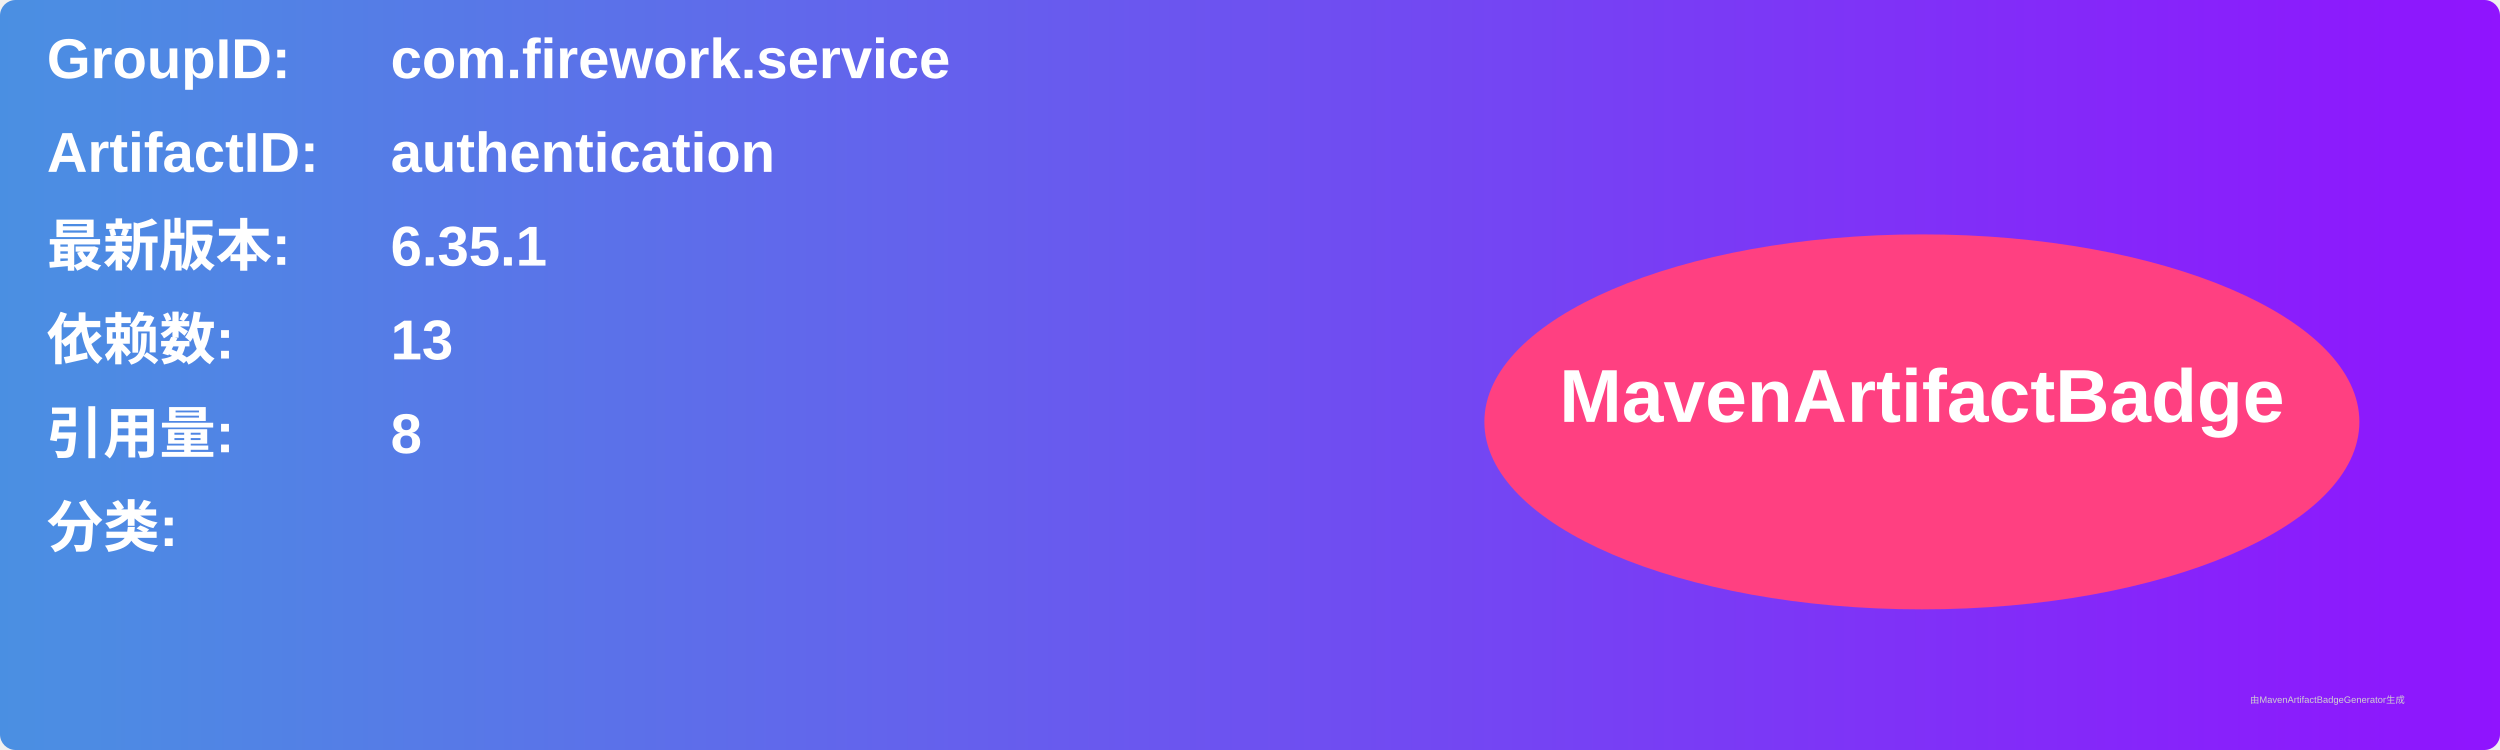
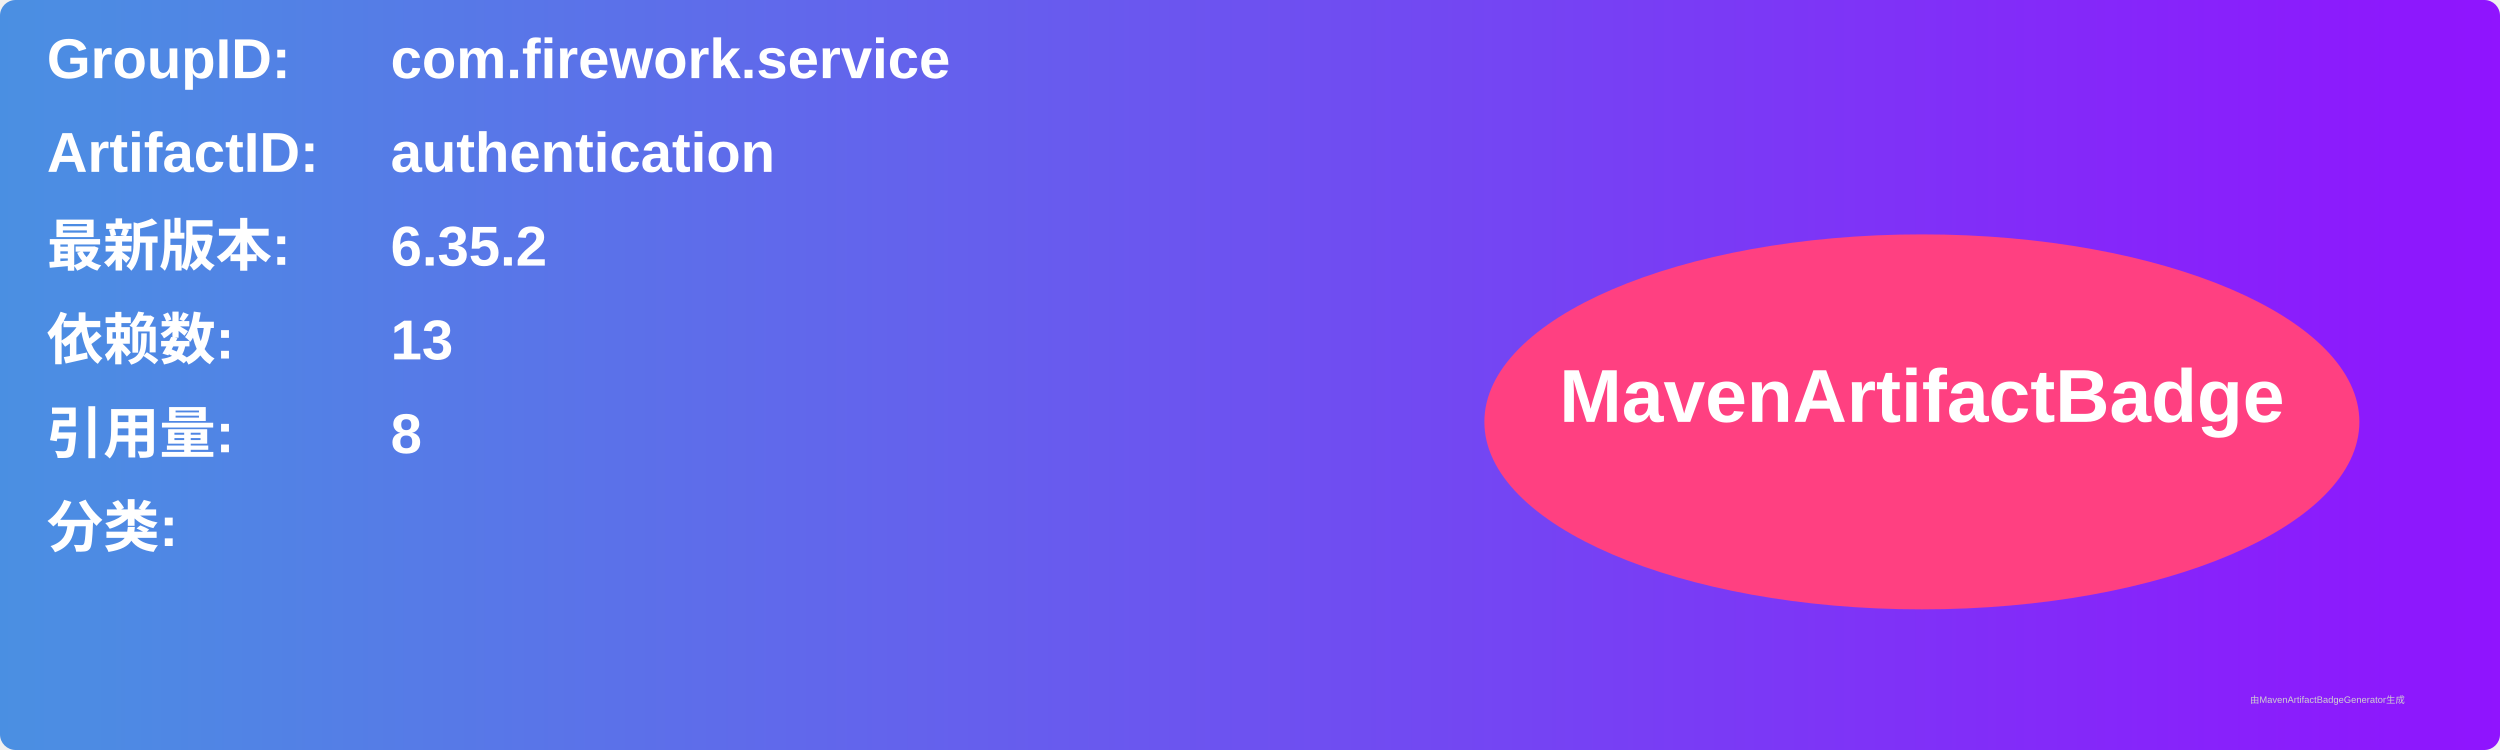
<svg xmlns="http://www.w3.org/2000/svg" width="800" height="240" viewBox="0 0 800 240">
  <linearGradient id="grad" x1="0%" y1="0%" x2="100%" y2="0%">
    <stop offset="0%" stop-color="#4a90e2" />
    <stop offset="100%" stop-color="#9013fe" />
  </linearGradient>
  <rect width="100%" height="100%" rx="5" ry="5" fill="url(#grad)" />
  <g transform="translate(15, 15)">
    <text x="0" y="10" font-family="Arial" font-size="18" fill="white" font-weight="bold" width="260">GroupID:</text>
    <text x="110" y="10" font-family="Arial" font-size="18" fill="white" font-weight="bold" width="460">com.firework.service</text>
    <text x="0" y="40" font-family="Arial" font-size="18" fill="white" font-weight="bold" width="260">ArtifactID:</text>
    <text x="110" y="40" font-family="Arial" font-size="18" fill="white" font-weight="bold" width="460">authentication</text>
    <text x="0" y="70" font-family="Arial" font-size="18" fill="white" font-weight="bold">最新版本:</text>
    <text x="110" y="70" font-family="Arial" font-size="18" fill="white" font-weight="bold">
-       <tspan font-weight="bold">6.35.1</tspan>
+       <tspan font-weight="bold">6.35.2</tspan>
    </text>
    <text x="0" y="100" font-family="Arial" font-size="18" fill="white" font-weight="bold">依赖数: </text>
    <text x="110" y="100" font-family="Arial" font-size="18" fill="white">
      <tspan font-weight="bold">13</tspan>
    </text>
    <text x="0" y="130" font-family="Arial" font-size="18" fill="white" font-weight="bold">引用量: </text>
    <text x="110" y="130" font-family="Arial" font-size="18" fill="white">
      <tspan font-weight="bold">8</tspan>
    </text>
    <text x="0" y="160" font-family="Arial" font-size="18" fill="white" font-weight="bold">分类:</text>
    <text x="10" y="190" font-family="Arial" font-size="10" fill="white">
      <tspan font-weight="bold" />
    </text>
    <ellipse cx="600" cy="120" rx="140" ry="60" fill="#ff4081" />
    <text x="600" y="120" text-anchor="middle" font-family="Arial" font-size="24" fill="white" font-weight="bold">MavenArtifactBadge</text>
  </g>
  <text x="720" y="225" font-family="Arial" font-size="3" fill="#d0d0d0">由MavenArtifactBadgeGenerator生成</text>
</svg>
